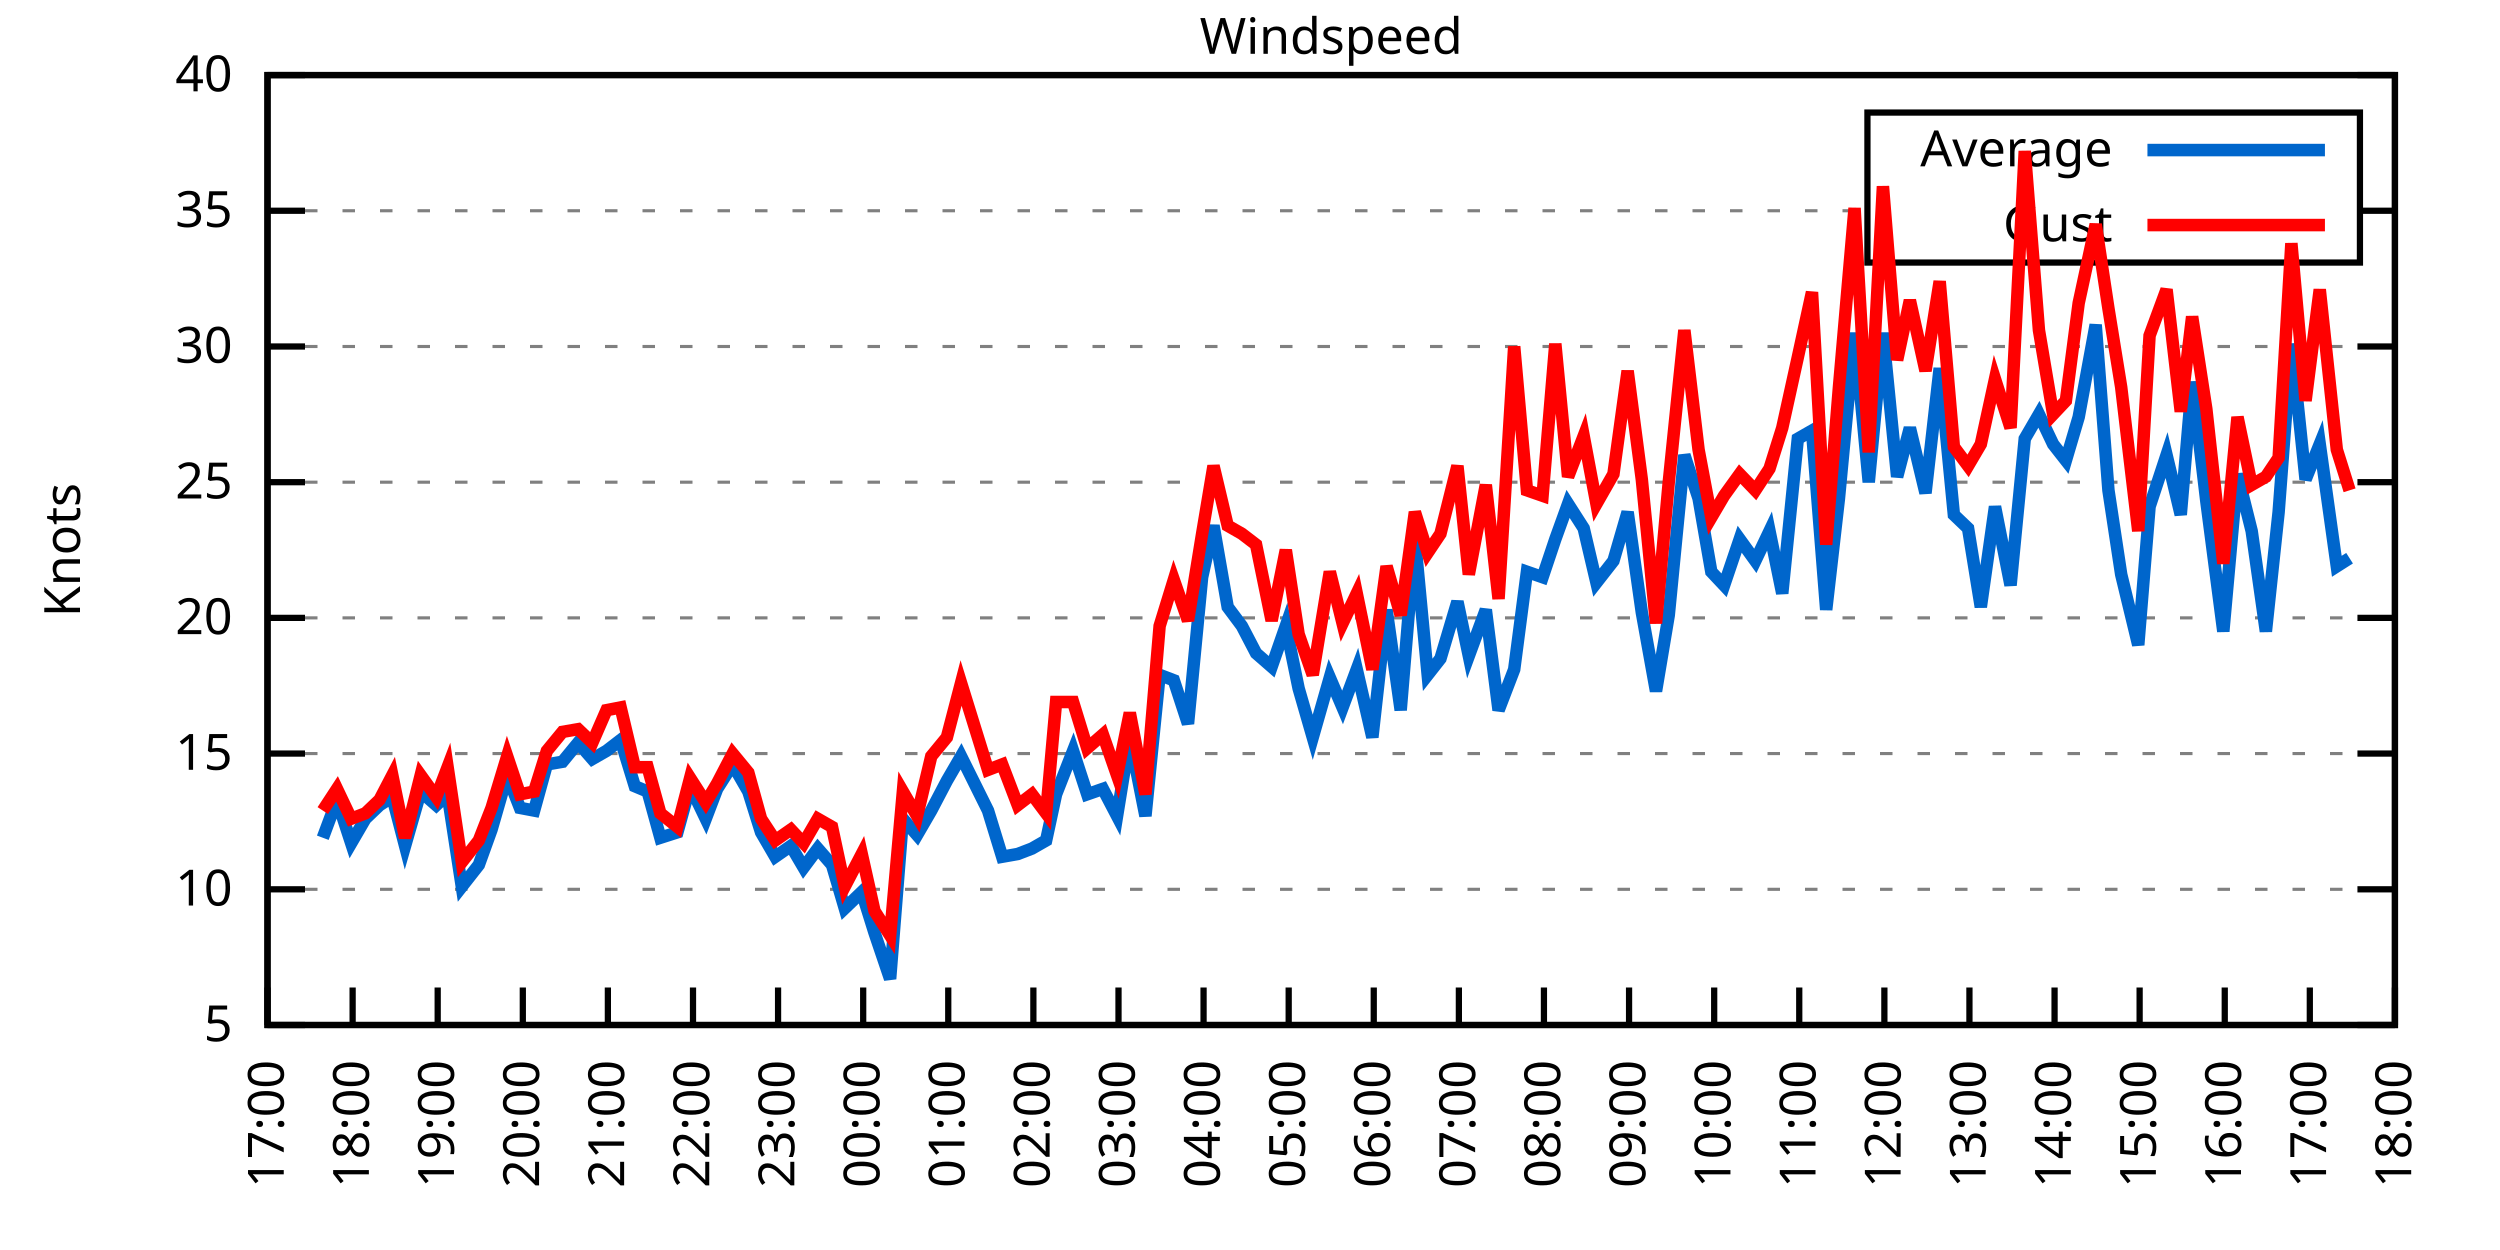
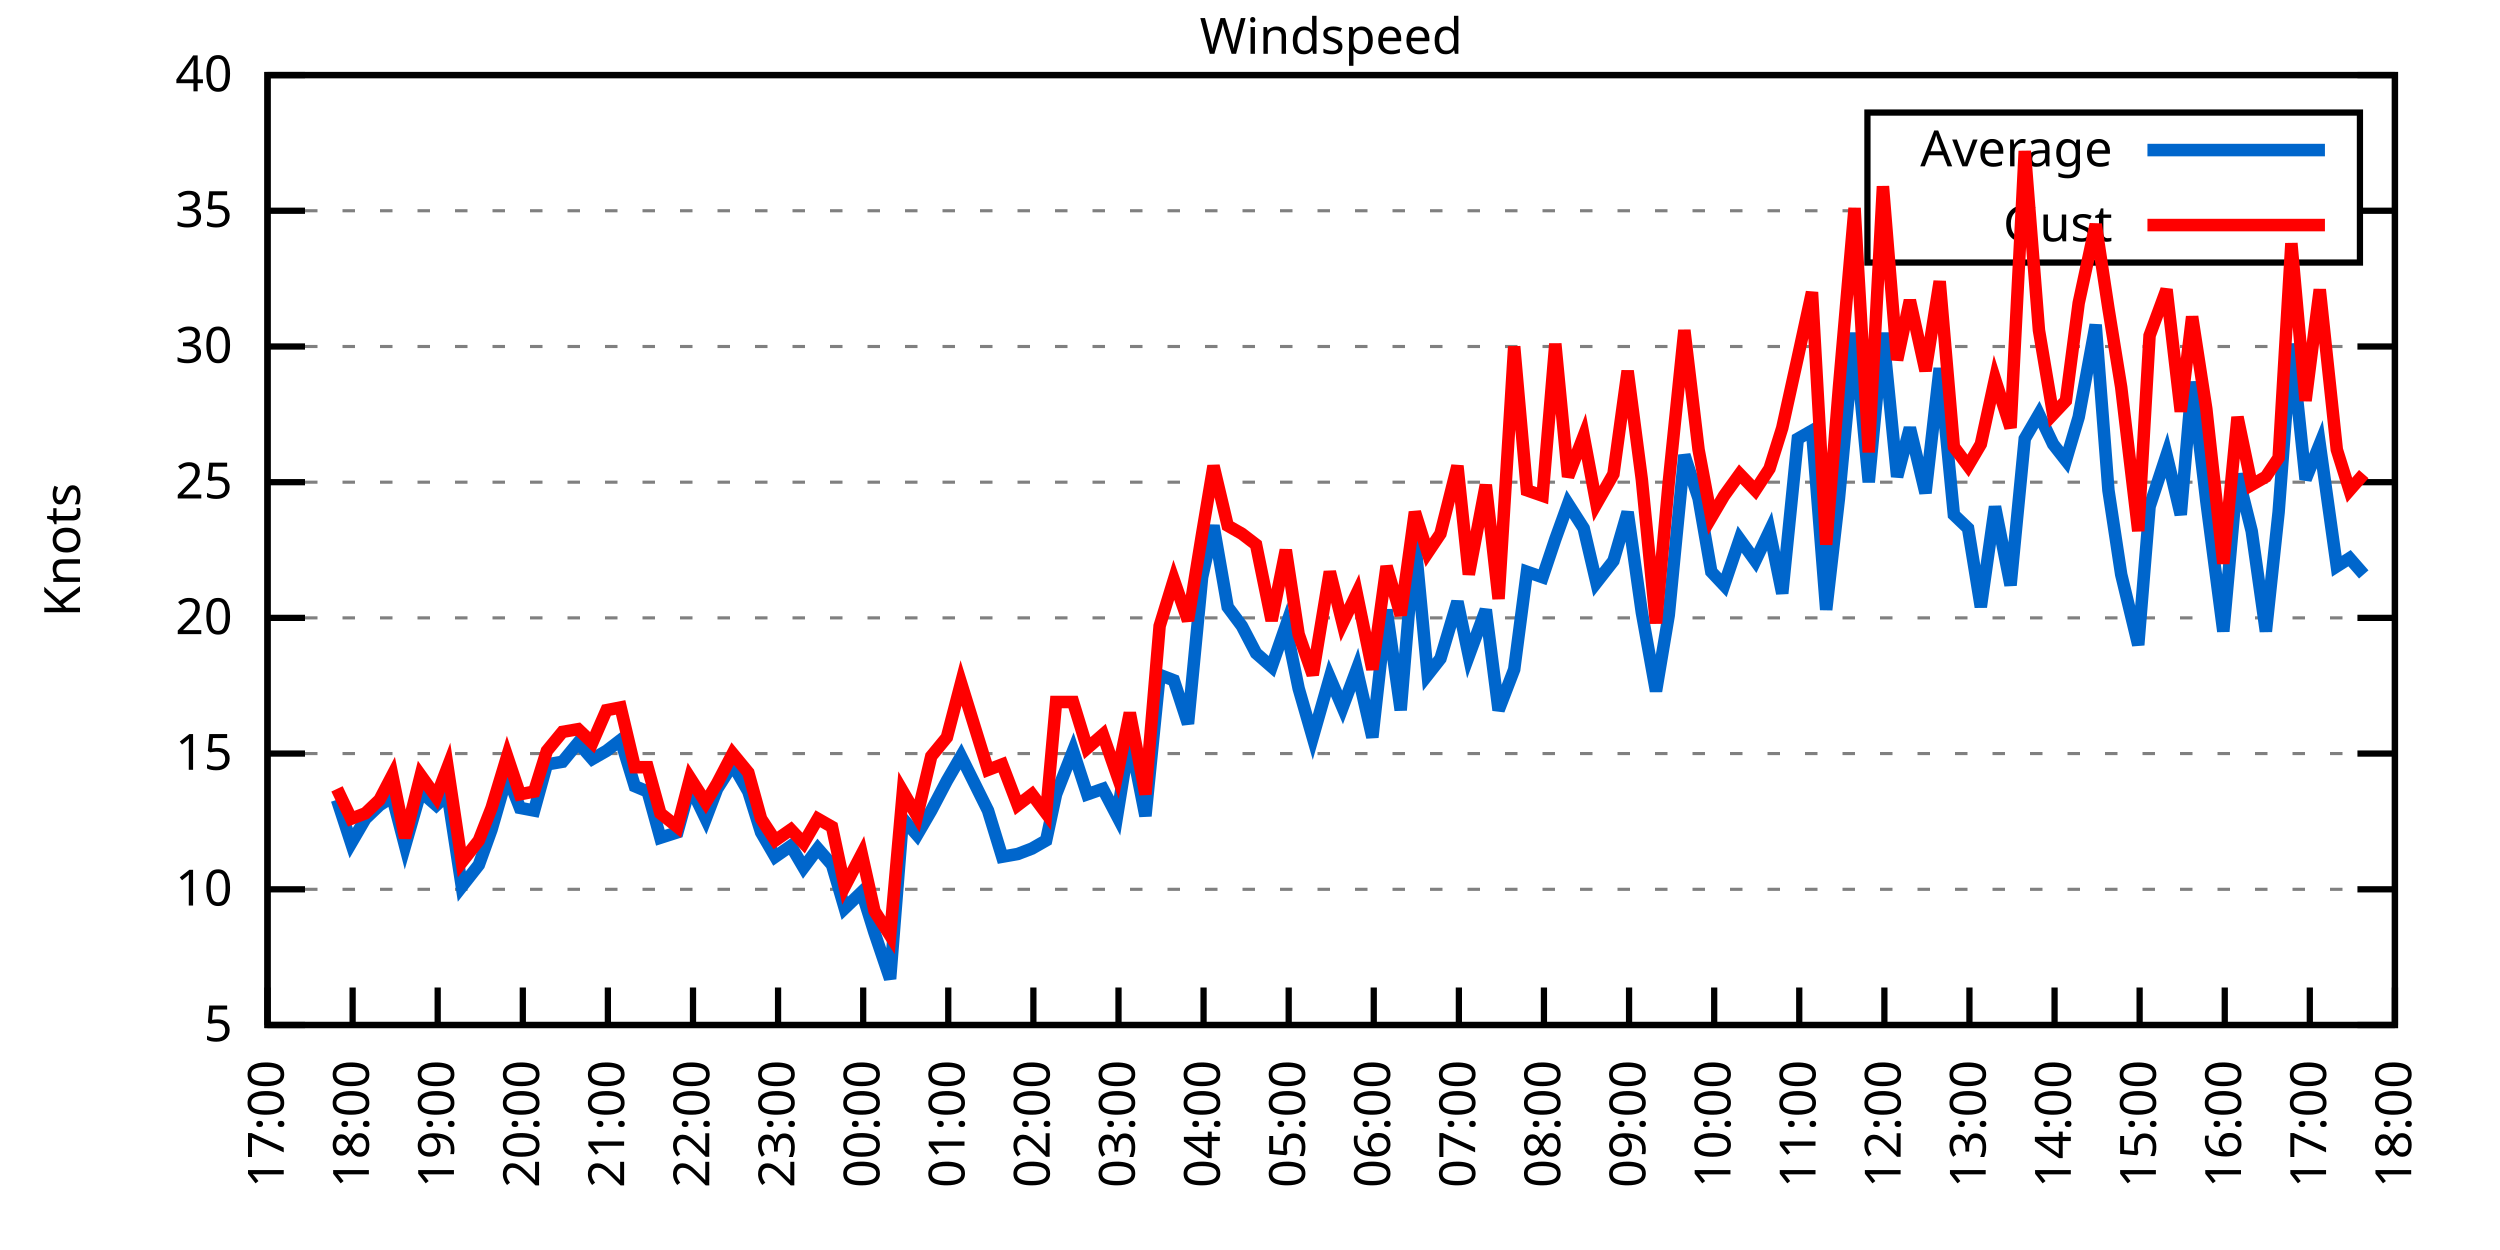
<svg xmlns="http://www.w3.org/2000/svg" xmlns:xlink="http://www.w3.org/1999/xlink" width="400" height="200" viewBox="0 0 400 200">
  <g id="gnuplot_canvas">
    <rect x="0" y="0" width="400" height="200" fill="none" />
    <defs>
      <circle id="gpDot" r="0.5" stroke-width="0.5" stroke="currentColor" />
      <path id="gpPt0" stroke-width="0.333" stroke="currentColor" d="M-1,0 h2 M0,-1 v2" />
      <path id="gpPt1" stroke-width="0.333" stroke="currentColor" d="M-1,-1 L1,1 M1,-1 L-1,1" />
      <path id="gpPt2" stroke-width="0.333" stroke="currentColor" d="M-1,0 L1,0 M0,-1 L0,1 M-1,-1 L1,1 M-1,1 L1,-1" />
      <rect id="gpPt3" stroke-width="0.333" stroke="currentColor" x="-1" y="-1" width="2" height="2" />
      <rect id="gpPt4" stroke-width="0.333" stroke="currentColor" fill="currentColor" x="-1" y="-1" width="2" height="2" />
      <circle id="gpPt5" stroke-width="0.333" stroke="currentColor" cx="0" cy="0" r="1" />
      <use xlink:href="#gpPt5" id="gpPt6" fill="currentColor" stroke="none" />
      <path id="gpPt7" stroke-width="0.333" stroke="currentColor" d="M0,-1.33 L-1.33,0.67 L1.33,0.67 z" />
      <use xlink:href="#gpPt7" id="gpPt8" fill="currentColor" stroke="none" />
      <use xlink:href="#gpPt7" id="gpPt9" stroke="currentColor" transform="rotate(180)" />
      <use xlink:href="#gpPt9" id="gpPt10" fill="currentColor" stroke="none" />
      <use xlink:href="#gpPt3" id="gpPt11" stroke="currentColor" transform="rotate(45)" />
      <use xlink:href="#gpPt11" id="gpPt12" fill="currentColor" stroke="none" />
      <path id="gpPt13" stroke-width="0.333" stroke="currentColor" d="M0,1.330 L1.265,0.411 L0.782,-1.067 L-0.782,-1.076 L-1.265,0.411 z" />
      <use xlink:href="#gpPt13" id="gpPt14" fill="currentColor" stroke="none" />
      <filter id="textbox" filterUnits="objectBoundingBox" x="0" y="0" height="1" width="1">
        <feFlood flood-color="white" flood-opacity="1" result="bgnd" />
        <feComposite in="SourceGraphic" in2="bgnd" operator="atop" />
      </filter>
      <filter id="greybox" filterUnits="objectBoundingBox" x="0" y="0" height="1" width="1">
        <feFlood flood-color="lightgrey" flood-opacity="1" result="grey" />
        <feComposite in="SourceGraphic" in2="grey" operator="atop" />
      </filter>
    </defs>
    <g fill="none" color="white" stroke="currentColor" stroke-width="1.00" stroke-linecap="butt" stroke-linejoin="miter">
</g>
    <g fill="none" color="black" stroke="currentColor" stroke-width="1.00" stroke-linecap="butt" stroke-linejoin="miter">
      <g stroke="none" shape-rendering="crispEdges">
        <polygon fill="rgb(255, 255, 255)" points="42.80,164.00 383.18,164.00 383.18,12.02 42.80,12.02 " />
      </g>
    </g>
    <g fill="none" color="black" stroke="currentColor" stroke-width="1.00" stroke-linecap="butt" stroke-linejoin="miter">
</g>
    <g fill="none" color="black" stroke="black" stroke-width="0.50" stroke-linecap="butt" stroke-linejoin="miter">
</g>
    <g fill="none" color="gray" stroke="currentColor" stroke-width="0.50" stroke-linecap="butt" stroke-linejoin="miter">
      <path stroke="gray" stroke-dasharray="2,4" class="gridline" d="M42.80,164.00 L383.19,164.00  " />
    </g>
    <g fill="none" color="gray" stroke="gray" stroke-width="1.00" stroke-linecap="butt" stroke-linejoin="miter">
</g>
    <g fill="none" color="black" stroke="currentColor" stroke-width="1.00" stroke-linecap="butt" stroke-linejoin="miter">
      <path stroke="black" d="M42.80,164.00 L48.80,164.00 M383.19,164.00 L377.19,164.00  " />
      <g transform="translate(37.20,166.60)" stroke="none" fill="black" font-family="Sans" font-size="8.00" text-anchor="end">
        <text>
          <tspan font-family="Sans"> 5</tspan>
        </text>
      </g>
    </g>
    <g fill="none" color="black" stroke="currentColor" stroke-width="1.00" stroke-linecap="butt" stroke-linejoin="miter">
</g>
    <g fill="none" color="black" stroke="black" stroke-width="0.50" stroke-linecap="butt" stroke-linejoin="miter">
</g>
    <g fill="none" color="gray" stroke="currentColor" stroke-width="0.50" stroke-linecap="butt" stroke-linejoin="miter">
      <path stroke="gray" stroke-dasharray="2,4" class="gridline" d="M42.80,142.29 L383.19,142.29  " />
    </g>
    <g fill="none" color="gray" stroke="gray" stroke-width="1.00" stroke-linecap="butt" stroke-linejoin="miter">
</g>
    <g fill="none" color="black" stroke="currentColor" stroke-width="1.00" stroke-linecap="butt" stroke-linejoin="miter">
      <path stroke="black" d="M42.80,142.29 L48.80,142.29 M383.19,142.29 L377.19,142.29  " />
      <g transform="translate(37.20,144.89)" stroke="none" fill="black" font-family="Sans" font-size="8.00" text-anchor="end">
        <text>
          <tspan font-family="Sans"> 10</tspan>
        </text>
      </g>
    </g>
    <g fill="none" color="black" stroke="currentColor" stroke-width="1.00" stroke-linecap="butt" stroke-linejoin="miter">
</g>
    <g fill="none" color="black" stroke="black" stroke-width="0.50" stroke-linecap="butt" stroke-linejoin="miter">
</g>
    <g fill="none" color="gray" stroke="currentColor" stroke-width="0.50" stroke-linecap="butt" stroke-linejoin="miter">
      <path stroke="gray" stroke-dasharray="2,4" class="gridline" d="M42.80,120.57 L383.19,120.57  " />
    </g>
    <g fill="none" color="gray" stroke="gray" stroke-width="1.00" stroke-linecap="butt" stroke-linejoin="miter">
</g>
    <g fill="none" color="black" stroke="currentColor" stroke-width="1.00" stroke-linecap="butt" stroke-linejoin="miter">
      <path stroke="black" d="M42.80,120.57 L48.80,120.57 M383.19,120.57 L377.19,120.57  " />
      <g transform="translate(37.20,123.17)" stroke="none" fill="black" font-family="Sans" font-size="8.00" text-anchor="end">
        <text>
          <tspan font-family="Sans"> 15</tspan>
        </text>
      </g>
    </g>
    <g fill="none" color="black" stroke="currentColor" stroke-width="1.00" stroke-linecap="butt" stroke-linejoin="miter">
</g>
    <g fill="none" color="black" stroke="black" stroke-width="0.50" stroke-linecap="butt" stroke-linejoin="miter">
</g>
    <g fill="none" color="gray" stroke="currentColor" stroke-width="0.50" stroke-linecap="butt" stroke-linejoin="miter">
      <path stroke="gray" stroke-dasharray="2,4" class="gridline" d="M42.80,98.86 L383.19,98.86  " />
    </g>
    <g fill="none" color="gray" stroke="gray" stroke-width="1.00" stroke-linecap="butt" stroke-linejoin="miter">
</g>
    <g fill="none" color="black" stroke="currentColor" stroke-width="1.00" stroke-linecap="butt" stroke-linejoin="miter">
      <path stroke="black" d="M42.80,98.86 L48.80,98.86 M383.19,98.86 L377.19,98.86  " />
      <g transform="translate(37.20,101.46)" stroke="none" fill="black" font-family="Sans" font-size="8.00" text-anchor="end">
        <text>
          <tspan font-family="Sans"> 20</tspan>
        </text>
      </g>
    </g>
    <g fill="none" color="black" stroke="currentColor" stroke-width="1.00" stroke-linecap="butt" stroke-linejoin="miter">
</g>
    <g fill="none" color="black" stroke="black" stroke-width="0.50" stroke-linecap="butt" stroke-linejoin="miter">
</g>
    <g fill="none" color="gray" stroke="currentColor" stroke-width="0.50" stroke-linecap="butt" stroke-linejoin="miter">
      <path stroke="gray" stroke-dasharray="2,4" class="gridline" d="M42.80,77.15 L383.19,77.15  " />
    </g>
    <g fill="none" color="gray" stroke="gray" stroke-width="1.00" stroke-linecap="butt" stroke-linejoin="miter">
</g>
    <g fill="none" color="black" stroke="currentColor" stroke-width="1.00" stroke-linecap="butt" stroke-linejoin="miter">
      <path stroke="black" d="M42.80,77.15 L48.80,77.15 M383.19,77.15 L377.19,77.15  " />
      <g transform="translate(37.20,79.75)" stroke="none" fill="black" font-family="Sans" font-size="8.00" text-anchor="end">
        <text>
          <tspan font-family="Sans"> 25</tspan>
        </text>
      </g>
    </g>
    <g fill="none" color="black" stroke="currentColor" stroke-width="1.00" stroke-linecap="butt" stroke-linejoin="miter">
</g>
    <g fill="none" color="black" stroke="black" stroke-width="0.50" stroke-linecap="butt" stroke-linejoin="miter">
</g>
    <g fill="none" color="gray" stroke="currentColor" stroke-width="0.50" stroke-linecap="butt" stroke-linejoin="miter">
      <path stroke="gray" stroke-dasharray="2,4" class="gridline" d="M42.80,55.44 L383.19,55.44  " />
    </g>
    <g fill="none" color="gray" stroke="gray" stroke-width="1.00" stroke-linecap="butt" stroke-linejoin="miter">
</g>
    <g fill="none" color="black" stroke="currentColor" stroke-width="1.00" stroke-linecap="butt" stroke-linejoin="miter">
      <path stroke="black" d="M42.80,55.44 L48.80,55.44 M383.19,55.44 L377.19,55.44  " />
      <g transform="translate(37.20,58.04)" stroke="none" fill="black" font-family="Sans" font-size="8.00" text-anchor="end">
        <text>
          <tspan font-family="Sans"> 30</tspan>
        </text>
      </g>
    </g>
    <g fill="none" color="black" stroke="currentColor" stroke-width="1.00" stroke-linecap="butt" stroke-linejoin="miter">
</g>
    <g fill="none" color="black" stroke="black" stroke-width="0.50" stroke-linecap="butt" stroke-linejoin="miter">
</g>
    <g fill="none" color="gray" stroke="currentColor" stroke-width="0.50" stroke-linecap="butt" stroke-linejoin="miter">
      <path stroke="gray" stroke-dasharray="2,4" class="gridline" d="M42.80,33.72 L298.79,33.72 M377.59,33.72 L383.19,33.72  " />
    </g>
    <g fill="none" color="gray" stroke="gray" stroke-width="1.00" stroke-linecap="butt" stroke-linejoin="miter">
</g>
    <g fill="none" color="black" stroke="currentColor" stroke-width="1.00" stroke-linecap="butt" stroke-linejoin="miter">
      <path stroke="black" d="M42.80,33.72 L48.80,33.72 M383.19,33.72 L377.19,33.72  " />
      <g transform="translate(37.20,36.32)" stroke="none" fill="black" font-family="Sans" font-size="8.00" text-anchor="end">
        <text>
          <tspan font-family="Sans"> 35</tspan>
        </text>
      </g>
    </g>
    <g fill="none" color="black" stroke="currentColor" stroke-width="1.00" stroke-linecap="butt" stroke-linejoin="miter">
</g>
    <g fill="none" color="black" stroke="black" stroke-width="0.50" stroke-linecap="butt" stroke-linejoin="miter">
</g>
    <g fill="none" color="gray" stroke="currentColor" stroke-width="0.50" stroke-linecap="butt" stroke-linejoin="miter">
      <path stroke="gray" stroke-dasharray="2,4" class="gridline" d="M42.80,12.01 L383.19,12.01  " />
    </g>
    <g fill="none" color="gray" stroke="gray" stroke-width="1.00" stroke-linecap="butt" stroke-linejoin="miter">
</g>
    <g fill="none" color="black" stroke="currentColor" stroke-width="1.00" stroke-linecap="butt" stroke-linejoin="miter">
      <path stroke="black" d="M42.80,12.01 L48.80,12.01 M383.19,12.01 L377.19,12.01  " />
      <g transform="translate(37.20,14.61)" stroke="none" fill="black" font-family="Sans" font-size="8.00" text-anchor="end">
        <text>
          <tspan font-family="Sans"> 40</tspan>
        </text>
      </g>
    </g>
    <g fill="none" color="black" stroke="currentColor" stroke-width="1.00" stroke-linecap="butt" stroke-linejoin="miter">
      <path stroke="black" d="M42.80,164.00 L42.80,158.00  " />
      <g transform="translate(45.40,169.60) rotate(270.00)" stroke="none" fill="black" font-family="Sans" font-size="8.00" text-anchor="end">
        <text>
          <tspan font-family="Sans">17:00</tspan>
        </text>
      </g>
    </g>
    <g fill="none" color="black" stroke="currentColor" stroke-width="1.00" stroke-linecap="butt" stroke-linejoin="miter">
      <path stroke="black" d="M56.42,164.00 L56.42,158.00  " />
      <g transform="translate(59.02,169.60) rotate(270.00)" stroke="none" fill="black" font-family="Sans" font-size="8.00" text-anchor="end">
        <text>
          <tspan font-family="Sans">18:00</tspan>
        </text>
      </g>
    </g>
    <g fill="none" color="black" stroke="currentColor" stroke-width="1.00" stroke-linecap="butt" stroke-linejoin="miter">
      <path stroke="black" d="M70.03,164.00 L70.03,158.00  " />
      <g transform="translate(72.63,169.60) rotate(270.00)" stroke="none" fill="black" font-family="Sans" font-size="8.00" text-anchor="end">
        <text>
          <tspan font-family="Sans">19:00</tspan>
        </text>
      </g>
    </g>
    <g fill="none" color="black" stroke="currentColor" stroke-width="1.00" stroke-linecap="butt" stroke-linejoin="miter">
      <path stroke="black" d="M83.65,164.00 L83.65,158.00  " />
      <g transform="translate(86.25,169.60) rotate(270.00)" stroke="none" fill="black" font-family="Sans" font-size="8.00" text-anchor="end">
        <text>
          <tspan font-family="Sans">20:00</tspan>
        </text>
      </g>
    </g>
    <g fill="none" color="black" stroke="currentColor" stroke-width="1.00" stroke-linecap="butt" stroke-linejoin="miter">
      <path stroke="black" d="M97.26,164.00 L97.26,158.00  " />
      <g transform="translate(99.86,169.60) rotate(270.00)" stroke="none" fill="black" font-family="Sans" font-size="8.00" text-anchor="end">
        <text>
          <tspan font-family="Sans">21:00</tspan>
        </text>
      </g>
    </g>
    <g fill="none" color="black" stroke="currentColor" stroke-width="1.00" stroke-linecap="butt" stroke-linejoin="miter">
      <path stroke="black" d="M110.88,164.00 L110.88,158.00  " />
      <g transform="translate(113.48,169.60) rotate(270.00)" stroke="none" fill="black" font-family="Sans" font-size="8.00" text-anchor="end">
        <text>
          <tspan font-family="Sans">22:00</tspan>
        </text>
      </g>
    </g>
    <g fill="none" color="black" stroke="currentColor" stroke-width="1.00" stroke-linecap="butt" stroke-linejoin="miter">
      <path stroke="black" d="M124.49,164.00 L124.49,158.00  " />
      <g transform="translate(127.09,169.60) rotate(270.00)" stroke="none" fill="black" font-family="Sans" font-size="8.00" text-anchor="end">
        <text>
          <tspan font-family="Sans">23:00</tspan>
        </text>
      </g>
    </g>
    <g fill="none" color="black" stroke="currentColor" stroke-width="1.00" stroke-linecap="butt" stroke-linejoin="miter">
      <path stroke="black" d="M138.11,164.00 L138.11,158.00  " />
      <g transform="translate(140.71,169.60) rotate(270.00)" stroke="none" fill="black" font-family="Sans" font-size="8.00" text-anchor="end">
        <text>
          <tspan font-family="Sans">00:00</tspan>
        </text>
      </g>
    </g>
    <g fill="none" color="black" stroke="currentColor" stroke-width="1.00" stroke-linecap="butt" stroke-linejoin="miter">
      <path stroke="black" d="M151.72,164.00 L151.72,158.00  " />
      <g transform="translate(154.32,169.60) rotate(270.00)" stroke="none" fill="black" font-family="Sans" font-size="8.00" text-anchor="end">
        <text>
          <tspan font-family="Sans">01:00</tspan>
        </text>
      </g>
    </g>
    <g fill="none" color="black" stroke="currentColor" stroke-width="1.00" stroke-linecap="butt" stroke-linejoin="miter">
      <path stroke="black" d="M165.34,164.00 L165.34,158.00  " />
      <g transform="translate(167.94,169.60) rotate(270.00)" stroke="none" fill="black" font-family="Sans" font-size="8.00" text-anchor="end">
        <text>
          <tspan font-family="Sans">02:00</tspan>
        </text>
      </g>
    </g>
    <g fill="none" color="black" stroke="currentColor" stroke-width="1.00" stroke-linecap="butt" stroke-linejoin="miter">
      <path stroke="black" d="M178.96,164.00 L178.96,158.00  " />
      <g transform="translate(181.56,169.60) rotate(270.00)" stroke="none" fill="black" font-family="Sans" font-size="8.00" text-anchor="end">
        <text>
          <tspan font-family="Sans">03:00</tspan>
        </text>
      </g>
    </g>
    <g fill="none" color="black" stroke="currentColor" stroke-width="1.00" stroke-linecap="butt" stroke-linejoin="miter">
      <path stroke="black" d="M192.57,164.00 L192.57,158.00  " />
      <g transform="translate(195.17,169.60) rotate(270.00)" stroke="none" fill="black" font-family="Sans" font-size="8.00" text-anchor="end">
        <text>
          <tspan font-family="Sans">04:00</tspan>
        </text>
      </g>
    </g>
    <g fill="none" color="black" stroke="currentColor" stroke-width="1.00" stroke-linecap="butt" stroke-linejoin="miter">
      <path stroke="black" d="M206.19,164.00 L206.19,158.00  " />
      <g transform="translate(208.79,169.60) rotate(270.00)" stroke="none" fill="black" font-family="Sans" font-size="8.00" text-anchor="end">
        <text>
          <tspan font-family="Sans">05:00</tspan>
        </text>
      </g>
    </g>
    <g fill="none" color="black" stroke="currentColor" stroke-width="1.00" stroke-linecap="butt" stroke-linejoin="miter">
      <path stroke="black" d="M219.80,164.00 L219.80,158.00  " />
      <g transform="translate(222.40,169.60) rotate(270.00)" stroke="none" fill="black" font-family="Sans" font-size="8.00" text-anchor="end">
        <text>
          <tspan font-family="Sans">06:00</tspan>
        </text>
      </g>
    </g>
    <g fill="none" color="black" stroke="currentColor" stroke-width="1.00" stroke-linecap="butt" stroke-linejoin="miter">
      <path stroke="black" d="M233.42,164.00 L233.42,158.00  " />
      <g transform="translate(236.02,169.60) rotate(270.00)" stroke="none" fill="black" font-family="Sans" font-size="8.00" text-anchor="end">
        <text>
          <tspan font-family="Sans">07:00</tspan>
        </text>
      </g>
    </g>
    <g fill="none" color="black" stroke="currentColor" stroke-width="1.00" stroke-linecap="butt" stroke-linejoin="miter">
      <path stroke="black" d="M247.03,164.00 L247.03,158.00  " />
      <g transform="translate(249.63,169.60) rotate(270.00)" stroke="none" fill="black" font-family="Sans" font-size="8.00" text-anchor="end">
        <text>
          <tspan font-family="Sans">08:00</tspan>
        </text>
      </g>
    </g>
    <g fill="none" color="black" stroke="currentColor" stroke-width="1.00" stroke-linecap="butt" stroke-linejoin="miter">
      <path stroke="black" d="M260.65,164.00 L260.65,158.00  " />
      <g transform="translate(263.25,169.60) rotate(270.00)" stroke="none" fill="black" font-family="Sans" font-size="8.00" text-anchor="end">
        <text>
          <tspan font-family="Sans">09:00</tspan>
        </text>
      </g>
    </g>
    <g fill="none" color="black" stroke="currentColor" stroke-width="1.00" stroke-linecap="butt" stroke-linejoin="miter">
      <path stroke="black" d="M274.27,164.00 L274.27,158.00  " />
      <g transform="translate(276.87,169.60) rotate(270.00)" stroke="none" fill="black" font-family="Sans" font-size="8.00" text-anchor="end">
        <text>
          <tspan font-family="Sans">10:00</tspan>
        </text>
      </g>
    </g>
    <g fill="none" color="black" stroke="currentColor" stroke-width="1.00" stroke-linecap="butt" stroke-linejoin="miter">
      <path stroke="black" d="M287.88,164.00 L287.88,158.00  " />
      <g transform="translate(290.48,169.60) rotate(270.00)" stroke="none" fill="black" font-family="Sans" font-size="8.00" text-anchor="end">
        <text>
          <tspan font-family="Sans">11:00</tspan>
        </text>
      </g>
    </g>
    <g fill="none" color="black" stroke="currentColor" stroke-width="1.00" stroke-linecap="butt" stroke-linejoin="miter">
      <path stroke="black" d="M301.50,164.00 L301.50,158.00  " />
      <g transform="translate(304.10,169.60) rotate(270.00)" stroke="none" fill="black" font-family="Sans" font-size="8.00" text-anchor="end">
        <text>
          <tspan font-family="Sans">12:00</tspan>
        </text>
      </g>
    </g>
    <g fill="none" color="black" stroke="currentColor" stroke-width="1.00" stroke-linecap="butt" stroke-linejoin="miter">
      <path stroke="black" d="M315.11,164.00 L315.11,158.00  " />
      <g transform="translate(317.71,169.60) rotate(270.00)" stroke="none" fill="black" font-family="Sans" font-size="8.00" text-anchor="end">
        <text>
          <tspan font-family="Sans">13:00</tspan>
        </text>
      </g>
    </g>
    <g fill="none" color="black" stroke="currentColor" stroke-width="1.00" stroke-linecap="butt" stroke-linejoin="miter">
      <path stroke="black" d="M328.73,164.00 L328.73,158.00  " />
      <g transform="translate(331.33,169.60) rotate(270.00)" stroke="none" fill="black" font-family="Sans" font-size="8.00" text-anchor="end">
        <text>
          <tspan font-family="Sans">14:00</tspan>
        </text>
      </g>
    </g>
    <g fill="none" color="black" stroke="currentColor" stroke-width="1.00" stroke-linecap="butt" stroke-linejoin="miter">
      <path stroke="black" d="M342.34,164.00 L342.34,158.00  " />
      <g transform="translate(344.94,169.60) rotate(270.00)" stroke="none" fill="black" font-family="Sans" font-size="8.00" text-anchor="end">
        <text>
          <tspan font-family="Sans">15:00</tspan>
        </text>
      </g>
    </g>
    <g fill="none" color="black" stroke="currentColor" stroke-width="1.00" stroke-linecap="butt" stroke-linejoin="miter">
      <path stroke="black" d="M355.96,164.00 L355.96,158.00  " />
      <g transform="translate(358.56,169.60) rotate(270.00)" stroke="none" fill="black" font-family="Sans" font-size="8.00" text-anchor="end">
        <text>
          <tspan font-family="Sans">16:00</tspan>
        </text>
      </g>
    </g>
    <g fill="none" color="black" stroke="currentColor" stroke-width="1.00" stroke-linecap="butt" stroke-linejoin="miter">
      <path stroke="black" d="M369.57,164.00 L369.57,158.00  " />
      <g transform="translate(372.17,169.60) rotate(270.00)" stroke="none" fill="black" font-family="Sans" font-size="8.00" text-anchor="end">
        <text>
          <tspan font-family="Sans">17:00</tspan>
        </text>
      </g>
    </g>
    <g fill="none" color="black" stroke="currentColor" stroke-width="1.00" stroke-linecap="butt" stroke-linejoin="miter">
      <path stroke="black" d="M383.19,164.00 L383.19,158.00  " />
      <g transform="translate(385.79,169.60) rotate(270.00)" stroke="none" fill="black" font-family="Sans" font-size="8.00" text-anchor="end">
        <text>
          <tspan font-family="Sans">18:00</tspan>
        </text>
      </g>
    </g>
    <g fill="none" color="black" stroke="currentColor" stroke-width="1.00" stroke-linecap="butt" stroke-linejoin="miter">
</g>
    <g fill="none" color="black" stroke="currentColor" stroke-width="1.00" stroke-linecap="butt" stroke-linejoin="miter">
      <path stroke="black" d="M42.80,12.01 L42.80,164.00 L383.19,164.00 L383.19,12.01 L42.80,12.01 Z  " />
    </g>
    <g fill="none" color="black" stroke="currentColor" stroke-width="1.00" stroke-linecap="butt" stroke-linejoin="miter">
</g>
    <g fill="none" color="black" stroke="currentColor" stroke-width="1.00" stroke-linecap="butt" stroke-linejoin="miter">
      <path stroke="black" d="M298.79,42.01 L298.79,18.01 L377.59,18.01 L377.59,42.01 L298.79,42.01 Z  " />
    </g>
    <g id="Windspeed_plot_1">
      <g fill="none" color="white" stroke="black" stroke-width="2.00" stroke-linecap="butt" stroke-linejoin="miter">
</g>
      <g fill="none" color="black" stroke="currentColor" stroke-width="2.00" stroke-linecap="butt" stroke-linejoin="miter">
        <g transform="translate(337.99,26.61)" stroke="none" fill="black" font-family="Sans" font-size="8.00" text-anchor="end">
          <text>
            <tspan font-family="Sans">Average</tspan>
          </text>
        </g>
      </g>
      <g fill="none" color="black" stroke="currentColor" stroke-width="2.00" stroke-linecap="butt" stroke-linejoin="miter">
-         <path stroke="rgb(  0, 102, 204)" d="M343.59,24.01 L371.99,24.01 M51.65,134.04 L53.92,127.96 L56.19,134.90 L58.46,131.00 L60.73,128.83 L62.77,127.52   L64.81,135.34 L67.31,126.65 L69.80,128.83 L71.62,127.09 L73.89,141.85 L76.61,138.38 L78.65,132.73 L81.15,124.05   L83.19,129.26 L85.46,129.69 L87.50,122.31 L90.00,121.88 L92.50,118.84 L94.77,121.44 L97.04,120.14 L99.30,118.40   L101.57,125.79 L103.62,126.65 L105.66,134.04 L108.38,133.17 L110.42,125.79 L112.92,131.00 L114.74,126.22 L117.23,122.31   L119.73,126.65 L121.77,133.17 L124.04,137.08 L126.54,135.34 L128.58,138.81 L130.85,135.77 L133.12,138.38 L135.16,145.33   L137.88,142.72 L139.92,149.24 L142.42,156.62 L144.46,131.00 L146.73,133.60 L149.00,129.69 L151.50,124.92 L153.77,121.01   L158.08,129.69 L160.35,137.08 L162.84,136.64 L165.11,135.77 L167.38,134.47 L168.97,127.09 L171.69,120.14 L173.96,127.09   L176.46,126.22 L178.73,130.56 L180.77,117.97 L183.27,130.56 L185.54,107.98 L187.81,108.85 L190.08,115.80 L192.34,92.35   L194.16,84.10 L196.43,97.12 L198.70,100.16 L200.97,104.51 L203.46,106.68 L205.73,100.16 L207.78,110.15 L210.04,117.97   L212.77,108.42 L214.81,113.19 L217.08,107.11 L219.58,117.97 L221.85,97.56 L224.11,113.63 L226.38,86.27 L228.43,107.98   L230.47,105.38 L233.19,96.26 L235.01,104.94 L237.73,97.56 L239.77,113.63 L242.27,107.11 L244.31,91.48 L246.81,92.35   L248.85,86.27 L250.89,80.62 L253.39,84.53 L255.43,93.22 L258.15,89.74 L260.42,81.93 L262.69,97.99 L264.96,110.59   L267.00,98.43 L269.50,72.81 L271.77,79.75 L273.81,91.48 L275.85,93.65 L278.35,86.27 L280.85,89.74 L283.12,84.97   L285.16,94.95 L287.65,70.20 L289.92,68.90 L292.19,97.56 L294.23,79.75 L296.73,53.26 L299.00,77.15 L301.27,53.26   L303.54,76.28 L305.58,68.46 L308.08,78.89 L310.35,58.91 L312.62,82.36 L314.89,84.53 L316.93,97.12 L319.20,81.06   L321.69,93.65 L323.96,70.20 L326.23,66.29 L328.50,71.07 L330.54,73.67 L332.59,66.73 L335.31,51.96 L337.35,78.45   L339.39,91.91 L342.12,103.20 L343.93,81.06 L346.65,72.81 L348.92,82.36 L350.74,61.08 L353.01,80.19 L355.73,101.03   L358.00,75.85 L360.27,84.97 L362.54,101.03 L364.58,81.93 L366.62,55.00 L368.89,76.71 L371.16,71.07 L373.89,90.61   L375.93,89.31  " />
+         <path stroke="rgb(  0, 102, 204)" d="M343.59,24.01 L371.99,24.01 M53.92,127.96 L56.19,134.90 L58.46,131.00 L60.73,128.83 L62.77,127.52 L64.81,135.34   L67.31,126.65 L69.80,128.83 L71.62,127.09 L73.89,141.85 L76.61,138.38 L78.65,132.73 L81.15,124.05 L83.19,129.26   L85.46,129.69 L87.50,122.31 L90.00,121.88 L92.50,118.84 L94.77,121.44 L97.04,120.14 L99.30,118.40 L101.57,125.79   L103.62,126.65 L105.66,134.04 L108.38,133.17 L110.42,125.79 L112.92,131.00 L114.74,126.22 L117.23,122.31 L119.73,126.65   L121.77,133.17 L124.04,137.08 L126.54,135.34 L128.58,138.81 L130.85,135.77 L133.12,138.38 L135.16,145.33 L137.88,142.72   L139.92,149.24 L142.42,156.62 L144.46,131.00 L146.73,133.60 L149.00,129.69 L151.50,124.92 L153.77,121.01 L158.08,129.69   L160.35,137.08 L162.84,136.64 L165.11,135.77 L167.38,134.47 L168.97,127.09 L171.69,120.14 L173.96,127.09 L176.46,126.22   L178.73,130.56 L180.77,117.97 L183.27,130.56 L185.54,107.98 L187.81,108.85 L190.08,115.80 L192.34,92.35 L194.16,84.10   L196.43,97.12 L198.70,100.16 L200.97,104.51 L203.46,106.68 L205.73,100.16 L207.78,110.15 L210.04,117.97 L212.77,108.42   L214.81,113.19 L217.08,107.11 L219.58,117.97 L221.85,97.56 L224.11,113.63 L226.38,86.27 L228.43,107.98 L230.47,105.38   L233.19,96.26 L235.01,104.94 L237.73,97.56 L239.77,113.63 L242.27,107.11 L244.31,91.48 L246.81,92.35 L248.85,86.27   L250.89,80.62 L253.39,84.53 L255.43,93.22 L258.15,89.74 L260.42,81.93 L262.69,97.99 L264.96,110.59 L267.00,98.43   L269.50,72.81 L271.77,79.75 L273.81,91.48 L275.85,93.65 L278.35,86.27 L280.85,89.74 L283.12,84.97 L285.16,94.95   L287.65,70.20 L289.92,68.90 L292.19,97.56 L294.23,79.75 L296.73,53.26 L299.00,77.15 L301.27,53.26 L303.54,76.28   L305.58,68.46 L308.08,78.89 L310.35,58.91 L312.62,82.36 L314.89,84.53 L316.93,97.12 L319.20,81.06 L321.69,93.65   L323.96,70.20 L326.23,66.29 L328.50,71.07 L330.54,73.67 L332.59,66.73 L335.31,51.96 L337.35,78.45 L339.39,91.91   L342.12,103.20 L343.93,81.06 L346.65,72.81 L348.92,82.36 L350.74,61.08 L353.01,80.19 L355.73,101.03 L358.00,75.85   L360.27,84.97 L362.54,101.03 L364.58,81.93 L366.62,55.00 L368.89,76.71 L371.16,71.07 L373.89,90.61 L375.93,89.31   L378.20,91.91  " />
      </g>
    </g>
    <g id="Windspeed_plot_2">
      <g fill="none" color="black" stroke="currentColor" stroke-width="2.00" stroke-linecap="butt" stroke-linejoin="miter">
        <g transform="translate(337.99,38.61)" stroke="none" fill="black" font-family="Sans" font-size="8.00" text-anchor="end">
          <text>
            <tspan font-family="Sans">Gust</tspan>
          </text>
        </g>
      </g>
      <g fill="none" color="black" stroke="currentColor" stroke-width="2.00" stroke-linecap="butt" stroke-linejoin="miter">
-         <path stroke="rgb(255,   0,   0)" d="M343.59,36.01 L371.99,36.01 M51.65,129.69 L53.92,126.22 L56.19,131.00 L58.46,130.13 L60.73,127.96 L62.77,124.05   L64.81,134.04 L67.31,124.05 L69.80,127.52 L71.62,122.75 L73.89,137.94 L76.61,134.47 L78.65,129.26 L81.15,121.01   L83.19,127.09 L85.46,126.65 L87.50,120.14 L90.00,117.10 L92.50,116.67 L94.77,118.84 L97.04,113.63 L99.30,113.19   L101.57,122.75 L103.62,122.75 L105.66,130.13 L108.38,132.30 L110.42,124.48 L112.92,128.39 L114.74,125.35 L117.23,120.57   L119.73,123.61 L121.77,131.00 L124.04,134.47 L126.54,132.73 L128.58,134.90 L130.85,131.00 L133.12,132.30 L135.16,141.85   L137.88,136.64 L139.92,145.76 L142.42,149.67 L144.46,126.65 L146.73,130.56 L149.00,121.01 L151.50,117.97 L153.77,109.28   L158.08,123.18 L160.35,122.31 L162.84,128.83 L165.11,127.09 L167.38,130.13 L168.97,112.32 L171.69,112.32 L173.96,119.71   L176.46,117.53 L178.73,124.05 L180.77,114.06 L183.27,127.09 L185.54,100.16 L187.81,92.78 L190.08,99.30 L192.34,85.40   L194.16,74.54 L196.43,84.10 L198.70,85.40 L200.97,87.14 L203.46,99.30 L205.73,88.00 L207.78,101.47 L210.04,107.98   L212.77,91.48 L214.81,99.73 L217.08,94.95 L219.58,107.11 L221.85,90.61 L224.11,98.43 L226.38,81.93 L228.43,88.44   L230.47,85.40 L233.19,74.54 L235.01,91.91 L237.73,77.58 L239.77,95.82 L242.27,55.44 L244.31,78.45 L246.81,79.32   L248.85,55.00 L250.89,76.28 L253.39,69.77 L255.43,80.62 L258.15,75.85 L260.42,59.34 L262.69,76.71 L264.96,99.73   L267.00,77.15 L269.50,52.83 L271.77,71.94 L273.81,82.79 L275.85,79.32 L278.35,75.85 L280.85,78.45 L283.12,74.98   L285.16,68.46 L287.65,57.17 L289.92,46.75 L292.19,87.14 L294.23,61.95 L296.73,33.29 L299.00,72.37 L301.27,29.81   L303.54,57.61 L305.58,48.05 L308.08,59.34 L310.35,45.01 L312.62,71.50 L314.89,74.54 L316.93,71.07 L319.20,60.65   L321.69,68.46 L323.96,24.17 L326.23,52.83 L328.50,66.29 L330.54,64.12 L332.59,48.49 L335.31,35.89 L337.35,49.36   L339.39,61.95 L342.12,84.97 L343.93,53.70 L346.65,46.32 L348.92,65.86 L350.74,50.66 L353.01,65.42 L355.73,90.18   L358.00,66.73 L360.27,77.58 L362.54,76.28 L364.58,73.24 L366.62,38.93 L368.89,64.12 L371.16,46.32 L373.89,71.94   L375.93,78.45  " />
+         <path stroke="rgb(255,   0,   0)" d="M343.59,36.01 L371.99,36.01 M53.92,126.22 L56.19,131.00 L58.46,130.13 L60.73,127.96 L62.77,124.05 L64.81,134.04   L67.31,124.05 L69.80,127.52 L71.62,122.75 L73.89,137.94 L76.61,134.47 L78.65,129.26 L81.15,121.01 L83.19,127.09   L85.46,126.65 L87.50,120.14 L90.00,117.10 L92.50,116.67 L94.77,118.84 L97.04,113.63 L99.30,113.19 L101.57,122.75   L103.62,122.75 L105.66,130.13 L108.38,132.30 L110.42,124.48 L112.92,128.39 L114.74,125.35 L117.23,120.57 L119.73,123.61   L121.77,131.00 L124.04,134.47 L126.54,132.73 L128.58,134.90 L130.85,131.00 L133.12,132.30 L135.16,141.85 L137.88,136.64   L139.92,145.76 L142.42,149.67 L144.46,126.65 L146.73,130.56 L149.00,121.01 L151.50,117.97 L153.77,109.28 L158.08,123.18   L160.35,122.31 L162.84,128.83 L165.11,127.09 L167.38,130.13 L168.97,112.32 L171.69,112.32 L173.96,119.71 L176.46,117.53   L178.73,124.05 L180.77,114.06 L183.27,127.09 L185.54,100.16 L187.81,92.78 L190.08,99.30 L192.34,85.40 L194.16,74.54   L196.43,84.10 L198.70,85.40 L200.97,87.14 L203.46,99.30 L205.73,88.00 L207.78,101.47 L210.04,107.98 L212.77,91.48   L214.81,99.73 L217.08,94.95 L219.58,107.11 L221.85,90.61 L224.11,98.43 L226.38,81.93 L228.43,88.44 L230.47,85.40   L233.19,74.54 L235.01,91.91 L237.73,77.58 L239.77,95.82 L242.27,55.44 L244.31,78.45 L246.81,79.32 L248.85,55.00   L250.89,76.28 L253.39,69.77 L255.43,80.62 L258.15,75.85 L260.42,59.34 L262.69,76.71 L264.96,99.73 L267.00,77.15   L269.50,52.83 L271.77,71.94 L273.81,82.79 L275.85,79.32 L278.35,75.85 L280.85,78.45 L283.12,74.98 L285.16,68.46   L287.65,57.17 L289.92,46.75 L292.19,87.14 L294.23,61.95 L296.73,33.29 L299.00,72.37 L301.27,29.81 L303.54,57.61   L305.58,48.05 L308.08,59.34 L310.35,45.01 L312.62,71.50 L314.89,74.54 L316.93,71.07 L319.20,60.65 L321.69,68.46   L323.96,24.17 L326.23,52.83 L328.50,66.29 L330.54,64.12 L332.59,48.49 L335.31,35.89 L337.35,49.36 L339.39,61.95   L342.12,84.97 L343.93,53.70 L346.65,46.32 L348.92,65.86 L350.74,50.66 L353.01,65.42 L355.73,90.18 L358.00,66.73   L360.27,77.58 L362.54,76.28 L364.58,73.24 L366.62,38.93 L368.89,64.12 L371.16,46.32 L373.89,71.94 L375.93,78.45   L378.20,75.85  " />
      </g>
    </g>
    <g fill="none" color="black" stroke="currentColor" stroke-width="2.00" stroke-linecap="butt" stroke-linejoin="miter">
</g>
    <g fill="none" color="black" stroke="black" stroke-width="1.00" stroke-linecap="butt" stroke-linejoin="miter">
</g>
    <g fill="none" color="black" stroke="currentColor" stroke-width="1.00" stroke-linecap="butt" stroke-linejoin="miter">
      <path stroke="black" d="M42.80,12.01 L42.80,164.00 L383.19,164.00 L383.19,12.01 L42.80,12.01 Z  " />
      <g transform="translate(12.80,88.01) rotate(270.00)" stroke="none" fill="black" font-family="Sans" font-size="8.00" text-anchor="middle">
        <text>
          <tspan font-family="Sans">Knots</tspan>
        </text>
      </g>
    </g>
    <g fill="none" color="black" stroke="currentColor" stroke-width="1.00" stroke-linecap="butt" stroke-linejoin="miter">
</g>
    <g fill="none" color="black" stroke="currentColor" stroke-width="1.00" stroke-linecap="butt" stroke-linejoin="miter">
      <g transform="translate(212.99,8.61)" stroke="none" fill="black" font-family="Sans" font-size="8.00" text-anchor="middle">
        <text>
          <tspan font-family="Sans">Windspeed</tspan>
        </text>
      </g>
    </g>
    <g fill="none" color="black" stroke="currentColor" stroke-width="1.00" stroke-linecap="butt" stroke-linejoin="miter">
</g>
  </g>
</svg>
